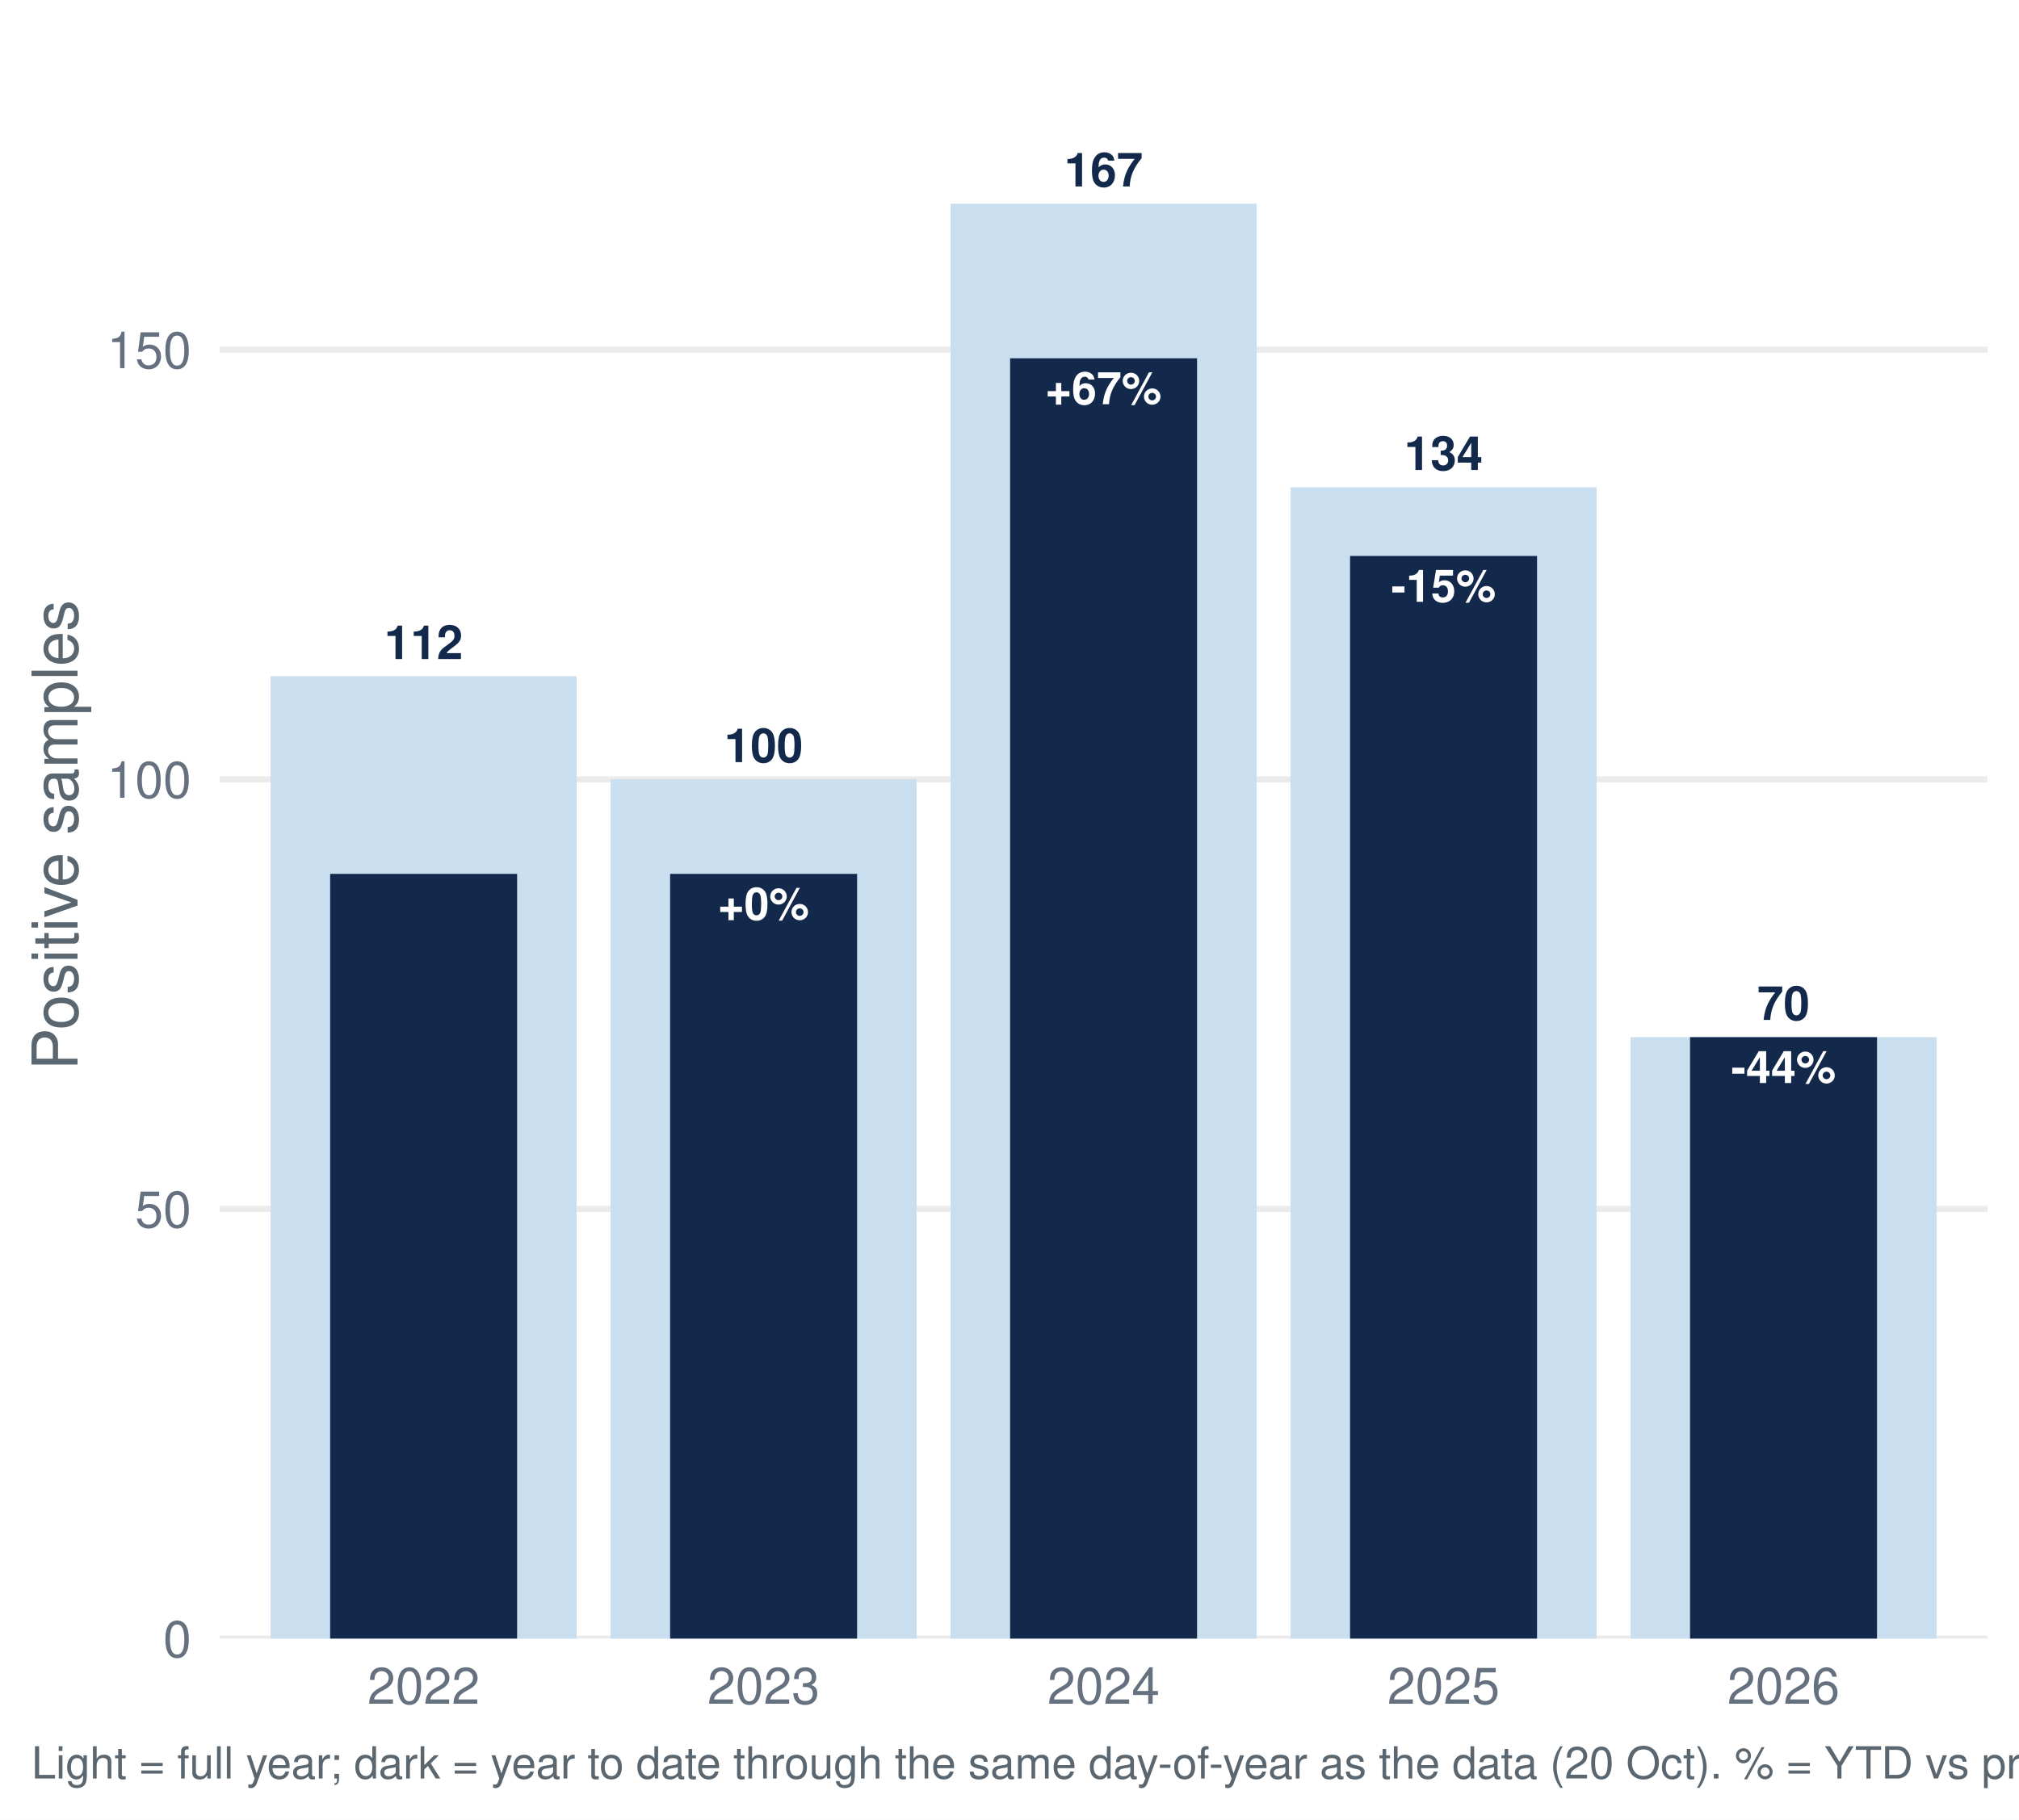
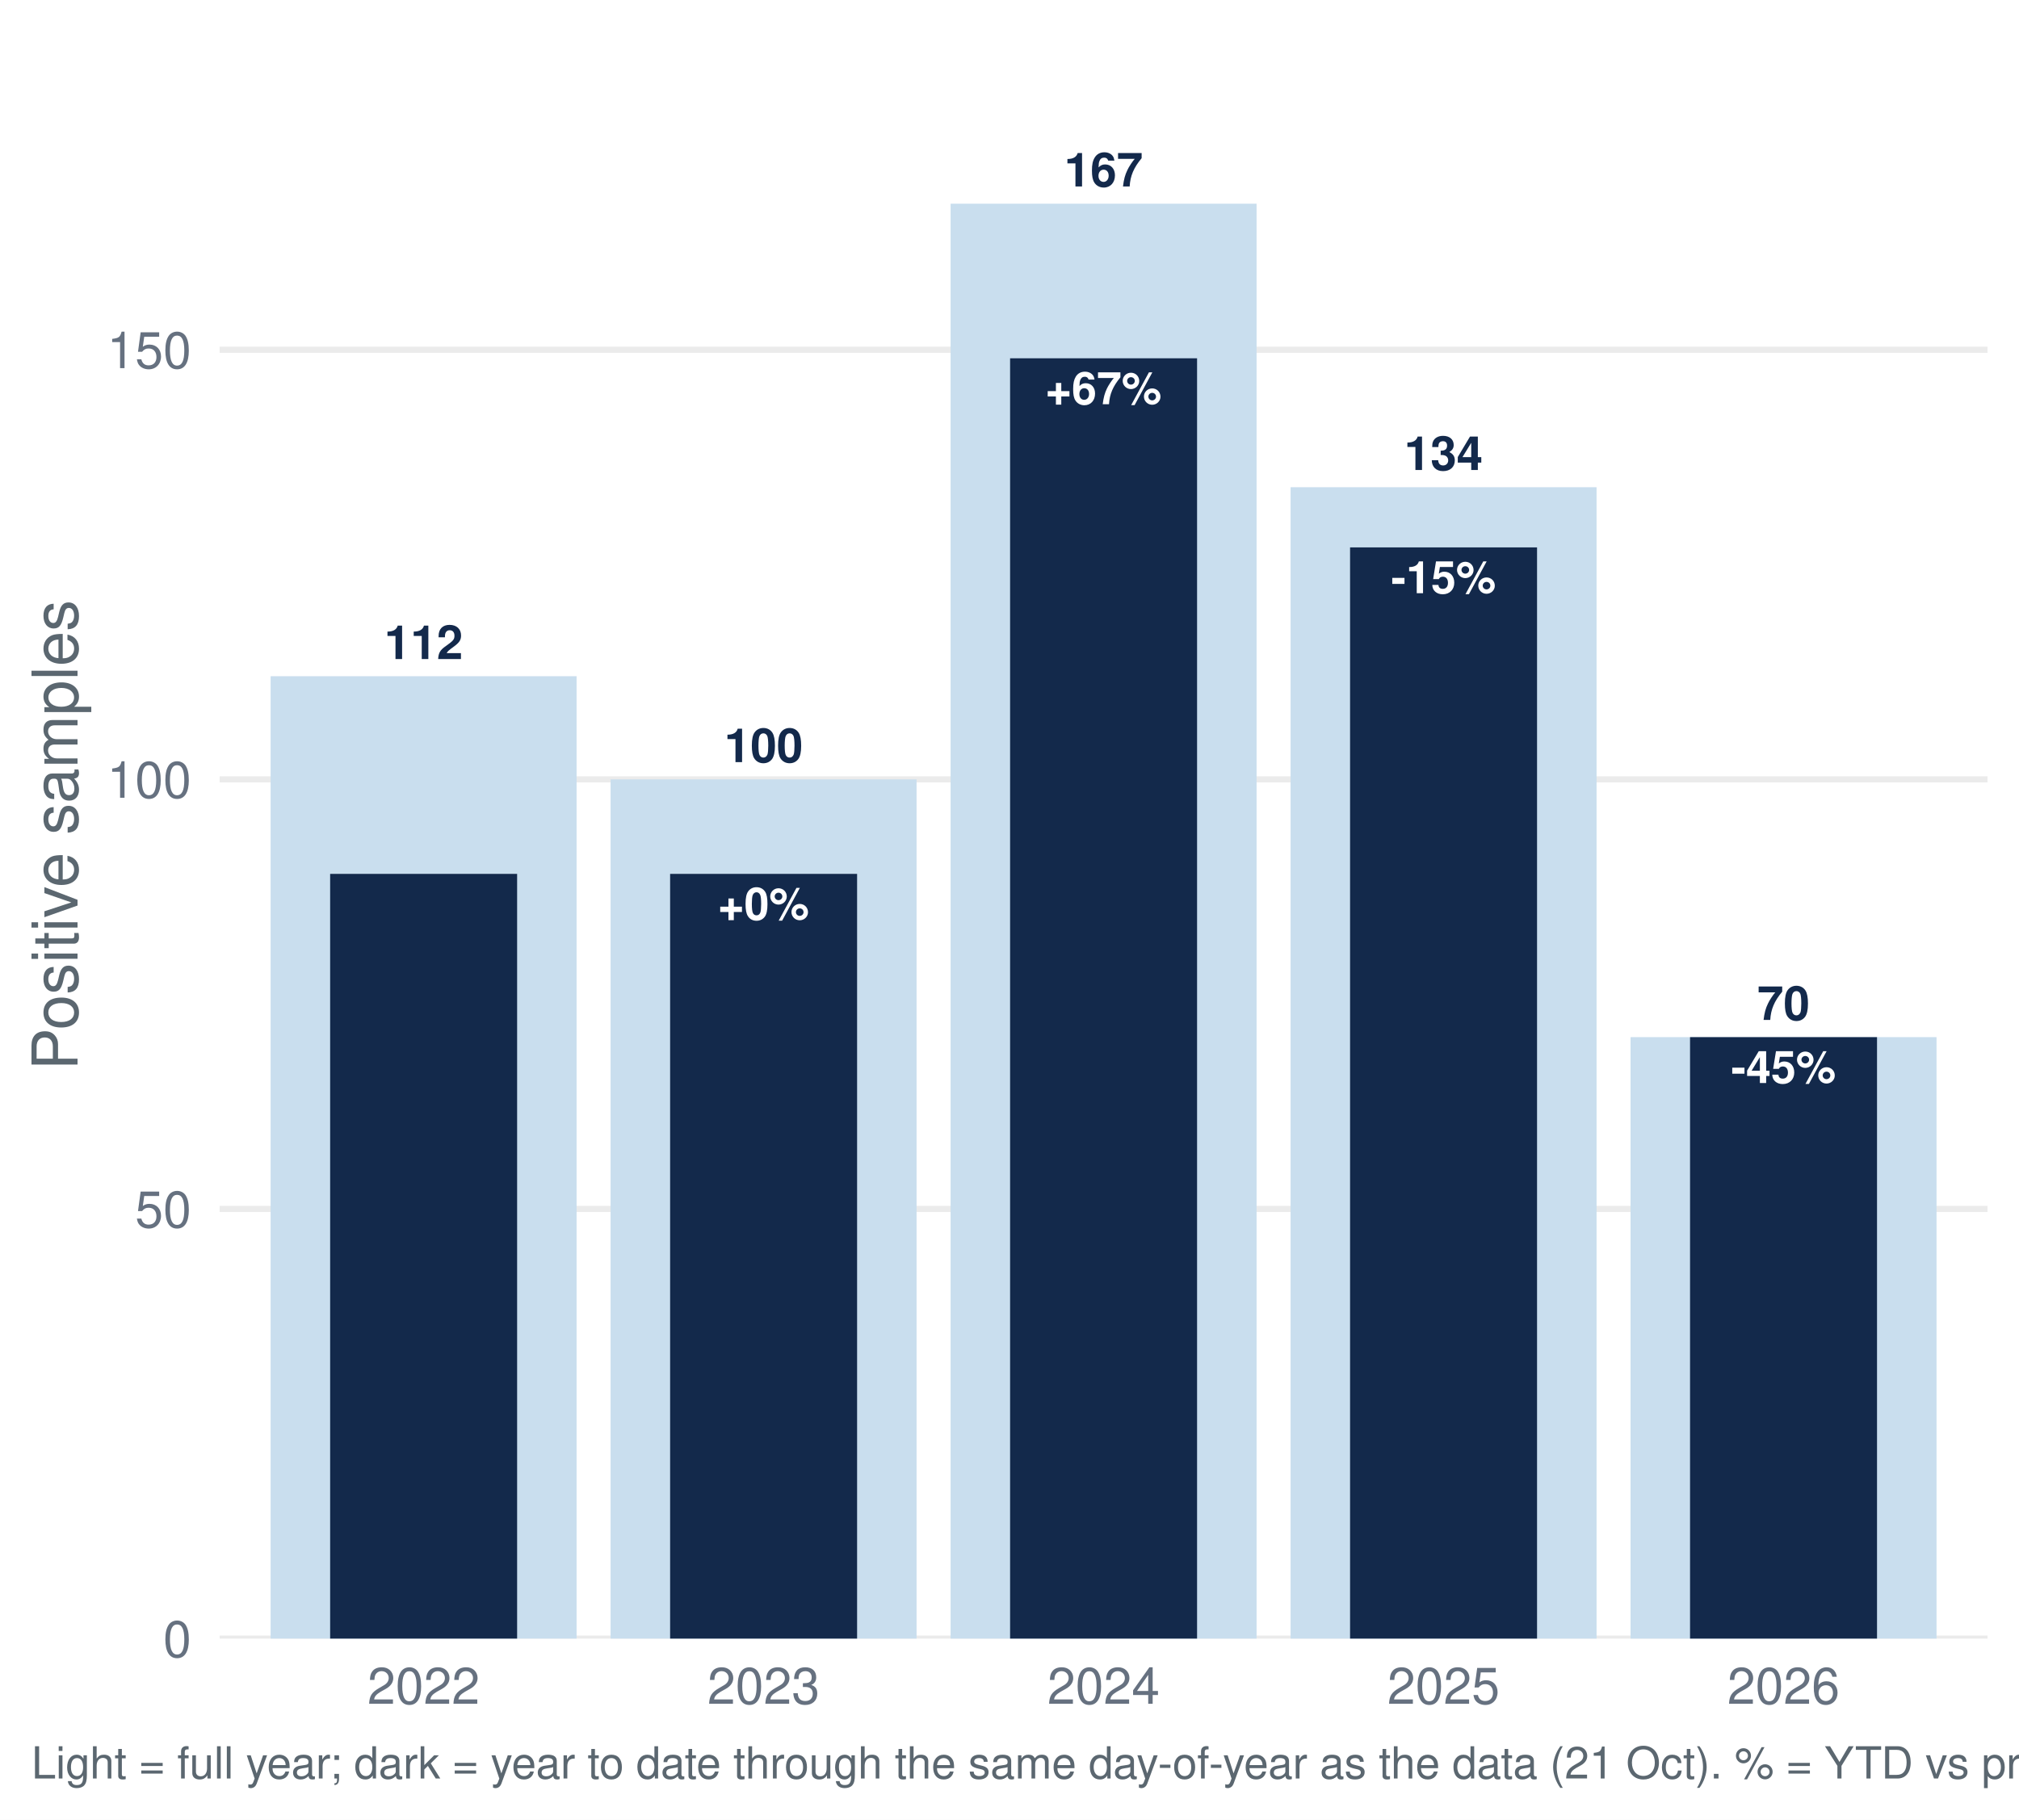
<svg xmlns="http://www.w3.org/2000/svg" width="511.20pt" height="460.80pt" viewBox="0 0 511.20 460.80">
  <g class="svglite">
    <defs>
      <style type="text/css">
    .svglite line, .svglite polyline, .svglite polygon, .svglite path, .svglite rect, .svglite circle {
      fill: none;
      stroke: #000000;
      stroke-linecap: round;
      stroke-linejoin: round;
      stroke-miterlimit: 10.00;
    }
    .svglite text {
      white-space: pre;
    }
    .svglite g.glyphgroup path {
      fill: inherit;
      stroke: none;
    }
  </style>
    </defs>
    <rect width="100%" height="100%" style="stroke: none; fill: #FFFFFF;" />
    <defs>
      <clipPath id="cpMC4wMHw1MTEuMjB8MC4wMHw0NjAuODA=">
        <rect x="0.00" y="0.00" width="511.20" height="460.80" />
      </clipPath>
    </defs>
    <g clip-path="url(#cpMC4wMHw1MTEuMjB8MC4wMHw0NjAuODA=)">
      <rect x="0.00" y="-0" width="511.20" height="460.80" style="stroke-width: 1.55; stroke: none; fill: #FFFFFF;" />
    </g>
    <defs>
      <clipPath id="cpNTUuNjF8NTAzLjIzfDcuOTd8NDE0Ljk2">
        <rect x="55.61" y="7.97" width="447.62" height="406.99" />
      </clipPath>
    </defs>
    <g clip-path="url(#cpNTUuNjF8NTAzLjIzfDcuOTd8NDE0Ljk2)">
      <polyline points="55.61,414.96 503.23,414.96 " style="stroke-width: 1.55; stroke: #EBEBEB; stroke-linecap: butt;" />
      <polyline points="55.61,306.16 503.23,306.16 " style="stroke-width: 1.55; stroke: #EBEBEB; stroke-linecap: butt;" />
      <polyline points="55.61,197.37 503.23,197.37 " style="stroke-width: 1.55; stroke: #EBEBEB; stroke-linecap: butt;" />
      <polyline points="55.61,88.57 503.23,88.57 " style="stroke-width: 1.55; stroke: #EBEBEB; stroke-linecap: butt;" />
      <rect x="68.52" y="171.25" width="77.47" height="243.71" style="stroke-width: 1.55; stroke: none; stroke-linecap: butt; stroke-linejoin: miter; fill: #C9DEEE;" />
      <rect x="154.60" y="197.37" width="77.47" height="217.60" style="stroke-width: 1.55; stroke: none; stroke-linecap: butt; stroke-linejoin: miter; fill: #C9DEEE;" />
      <rect x="240.69" y="51.58" width="77.47" height="363.39" style="stroke-width: 1.55; stroke: none; stroke-linecap: butt; stroke-linejoin: miter; fill: #C9DEEE;" />
      <rect x="326.77" y="123.38" width="77.47" height="291.58" style="stroke-width: 1.55; stroke: none; stroke-linecap: butt; stroke-linejoin: miter; fill: #C9DEEE;" />
      <rect x="412.85" y="262.65" width="77.47" height="152.32" style="stroke-width: 1.55; stroke: none; stroke-linecap: butt; stroke-linejoin: miter; fill: #C9DEEE;" />
      <rect x="83.59" y="221.30" width="47.34" height="193.66" style="stroke-width: 1.55; stroke: none; stroke-linecap: butt; stroke-linejoin: miter; fill: #13294B;" />
      <rect x="169.67" y="221.30" width="47.34" height="193.66" style="stroke-width: 1.55; stroke: none; stroke-linecap: butt; stroke-linejoin: miter; fill: #13294B;" />
      <rect x="255.75" y="90.74" width="47.34" height="324.22" style="stroke-width: 1.55; stroke: none; stroke-linecap: butt; stroke-linejoin: miter; fill: #13294B;" />
-       <rect x="341.83" y="140.79" width="47.34" height="274.17" style="stroke-width: 1.55; stroke: none; stroke-linecap: butt; stroke-linejoin: miter; fill: #13294B;" />
+       <rect x="341.83" y="138.62" width="47.34" height="276.35" style="stroke-width: 1.55; stroke: none; stroke-linecap: butt; stroke-linejoin: miter; fill: #13294B;" />
      <rect x="427.91" y="262.65" width="47.34" height="152.32" style="stroke-width: 1.55; stroke: none; stroke-linecap: butt; stroke-linejoin: miter; fill: #13294B;" />
      <text x="107.26" y="166.90" text-anchor="middle" style="font-size: 11.95px; font-weight: bold;fill: #13294B; font-family: &quot;Nimbus Sans&quot;;" textLength="19.92px" lengthAdjust="spacingAndGlyphs">112</text>
      <text x="193.34" y="193.01" text-anchor="middle" style="font-size: 11.95px; font-weight: bold;fill: #13294B; font-family: &quot;Nimbus Sans&quot;;" textLength="19.92px" lengthAdjust="spacingAndGlyphs">100</text>
      <text x="279.42" y="47.22" text-anchor="middle" style="font-size: 11.95px; font-weight: bold;fill: #13294B; font-family: &quot;Nimbus Sans&quot;;" textLength="19.92px" lengthAdjust="spacingAndGlyphs">167</text>
      <text x="365.50" y="119.03" text-anchor="middle" style="font-size: 11.95px; font-weight: bold;fill: #13294B; font-family: &quot;Nimbus Sans&quot;;" textLength="19.92px" lengthAdjust="spacingAndGlyphs">134</text>
      <text x="451.58" y="258.29" text-anchor="middle" style="font-size: 11.95px; font-weight: bold;fill: #13294B; font-family: &quot;Nimbus Sans&quot;;" textLength="13.28px" lengthAdjust="spacingAndGlyphs">70</text>
      <text x="193.34" y="232.91" text-anchor="middle" style="font-size: 11.38px; font-weight: bold;fill: #FFFFFF; font-family: &quot;Nimbus Sans&quot;;" textLength="23.08px" lengthAdjust="spacingAndGlyphs">+0%</text>
      <text x="279.42" y="102.36" text-anchor="middle" style="font-size: 11.38px; font-weight: bold;fill: #FFFFFF; font-family: &quot;Nimbus Sans&quot;;" textLength="29.41px" lengthAdjust="spacingAndGlyphs">+67%</text>
-       <text x="365.50" y="152.40" text-anchor="middle" style="font-size: 11.38px; font-weight: bold;fill: #FFFFFF; font-family: &quot;Nimbus Sans&quot;;" textLength="26.55px" lengthAdjust="spacingAndGlyphs">-15%</text>
-       <text x="451.58" y="274.26" text-anchor="middle" style="font-size: 11.38px; font-weight: bold;fill: #FFFFFF; font-family: &quot;Nimbus Sans&quot;;" textLength="26.55px" lengthAdjust="spacingAndGlyphs">-44%</text>
+       <text x="365.50" y="150.23" text-anchor="middle" style="font-size: 11.38px; font-weight: bold;fill: #FFFFFF; font-family: &quot;Nimbus Sans&quot;;" textLength="26.55px" lengthAdjust="spacingAndGlyphs">-15%</text>
+       <text x="451.58" y="274.26" text-anchor="middle" style="font-size: 11.38px; font-weight: bold;fill: #FFFFFF; font-family: &quot;Nimbus Sans&quot;;" textLength="26.55px" lengthAdjust="spacingAndGlyphs">-45%</text>
    </g>
    <g clip-path="url(#cpMC4wMHw1MTEuMjB8MC4wMHw0NjAuODA=)">
      <text x="48.44" y="419.63" text-anchor="end" style="font-size: 12.80px;fill: #667180; font-family: &quot;Nimbus Sans&quot;;" textLength="7.11px" lengthAdjust="spacingAndGlyphs">0</text>
      <text x="48.44" y="310.83" text-anchor="end" style="font-size: 12.80px;fill: #667180; font-family: &quot;Nimbus Sans&quot;;" textLength="14.22px" lengthAdjust="spacingAndGlyphs">50</text>
      <text x="48.44" y="202.03" text-anchor="end" style="font-size: 12.80px;fill: #667180; font-family: &quot;Nimbus Sans&quot;;" textLength="21.33px" lengthAdjust="spacingAndGlyphs">100</text>
      <text x="48.44" y="93.23" text-anchor="end" style="font-size: 12.80px;fill: #667180; font-family: &quot;Nimbus Sans&quot;;" textLength="21.33px" lengthAdjust="spacingAndGlyphs">150</text>
      <text x="107.26" y="431.47" text-anchor="middle" style="font-size: 12.80px;fill: #667180; font-family: &quot;Nimbus Sans&quot;;" textLength="28.44px" lengthAdjust="spacingAndGlyphs">2022</text>
      <text x="193.34" y="431.47" text-anchor="middle" style="font-size: 12.80px;fill: #667180; font-family: &quot;Nimbus Sans&quot;;" textLength="28.44px" lengthAdjust="spacingAndGlyphs">2023</text>
      <text x="279.42" y="431.47" text-anchor="middle" style="font-size: 12.80px;fill: #667180; font-family: &quot;Nimbus Sans&quot;;" textLength="28.44px" lengthAdjust="spacingAndGlyphs">2024</text>
      <text x="365.50" y="431.47" text-anchor="middle" style="font-size: 12.80px;fill: #667180; font-family: &quot;Nimbus Sans&quot;;" textLength="28.44px" lengthAdjust="spacingAndGlyphs">2025</text>
      <text x="451.58" y="431.47" text-anchor="middle" style="font-size: 12.80px;fill: #667180; font-family: &quot;Nimbus Sans&quot;;" textLength="28.44px" lengthAdjust="spacingAndGlyphs">2026</text>
      <text transform="translate(19.63,211.47) rotate(-90)" text-anchor="middle" style="font-size: 16.00px;fill: #5B6770; font-family: &quot;Nimbus Sans&quot;;" textLength="119.11px" lengthAdjust="spacingAndGlyphs">Positive samples</text>
-       <text x="7.97" y="450.39" style="font-size: 11.20px;fill: #5B6770; font-family: &quot;Nimbus Sans&quot;;" textLength="710.94px" lengthAdjust="spacingAndGlyphs">Light = full year; dark = year to date through the same day-of-year as the data (20 Oct). % = YTD vs prior-year YTD. Positive = lab_xylazine_any.</text>
+       <text x="7.97" y="450.39" style="font-size: 11.20px;fill: #5B6770; font-family: &quot;Nimbus Sans&quot;;" textLength="710.94px" lengthAdjust="spacingAndGlyphs">Light = full year; dark = year to date through the same day-of-year as the data (21 Oct). % = YTD vs prior-year YTD. Positive = lab_xylazine_any.</text>
    </g>
  </g>
</svg>
